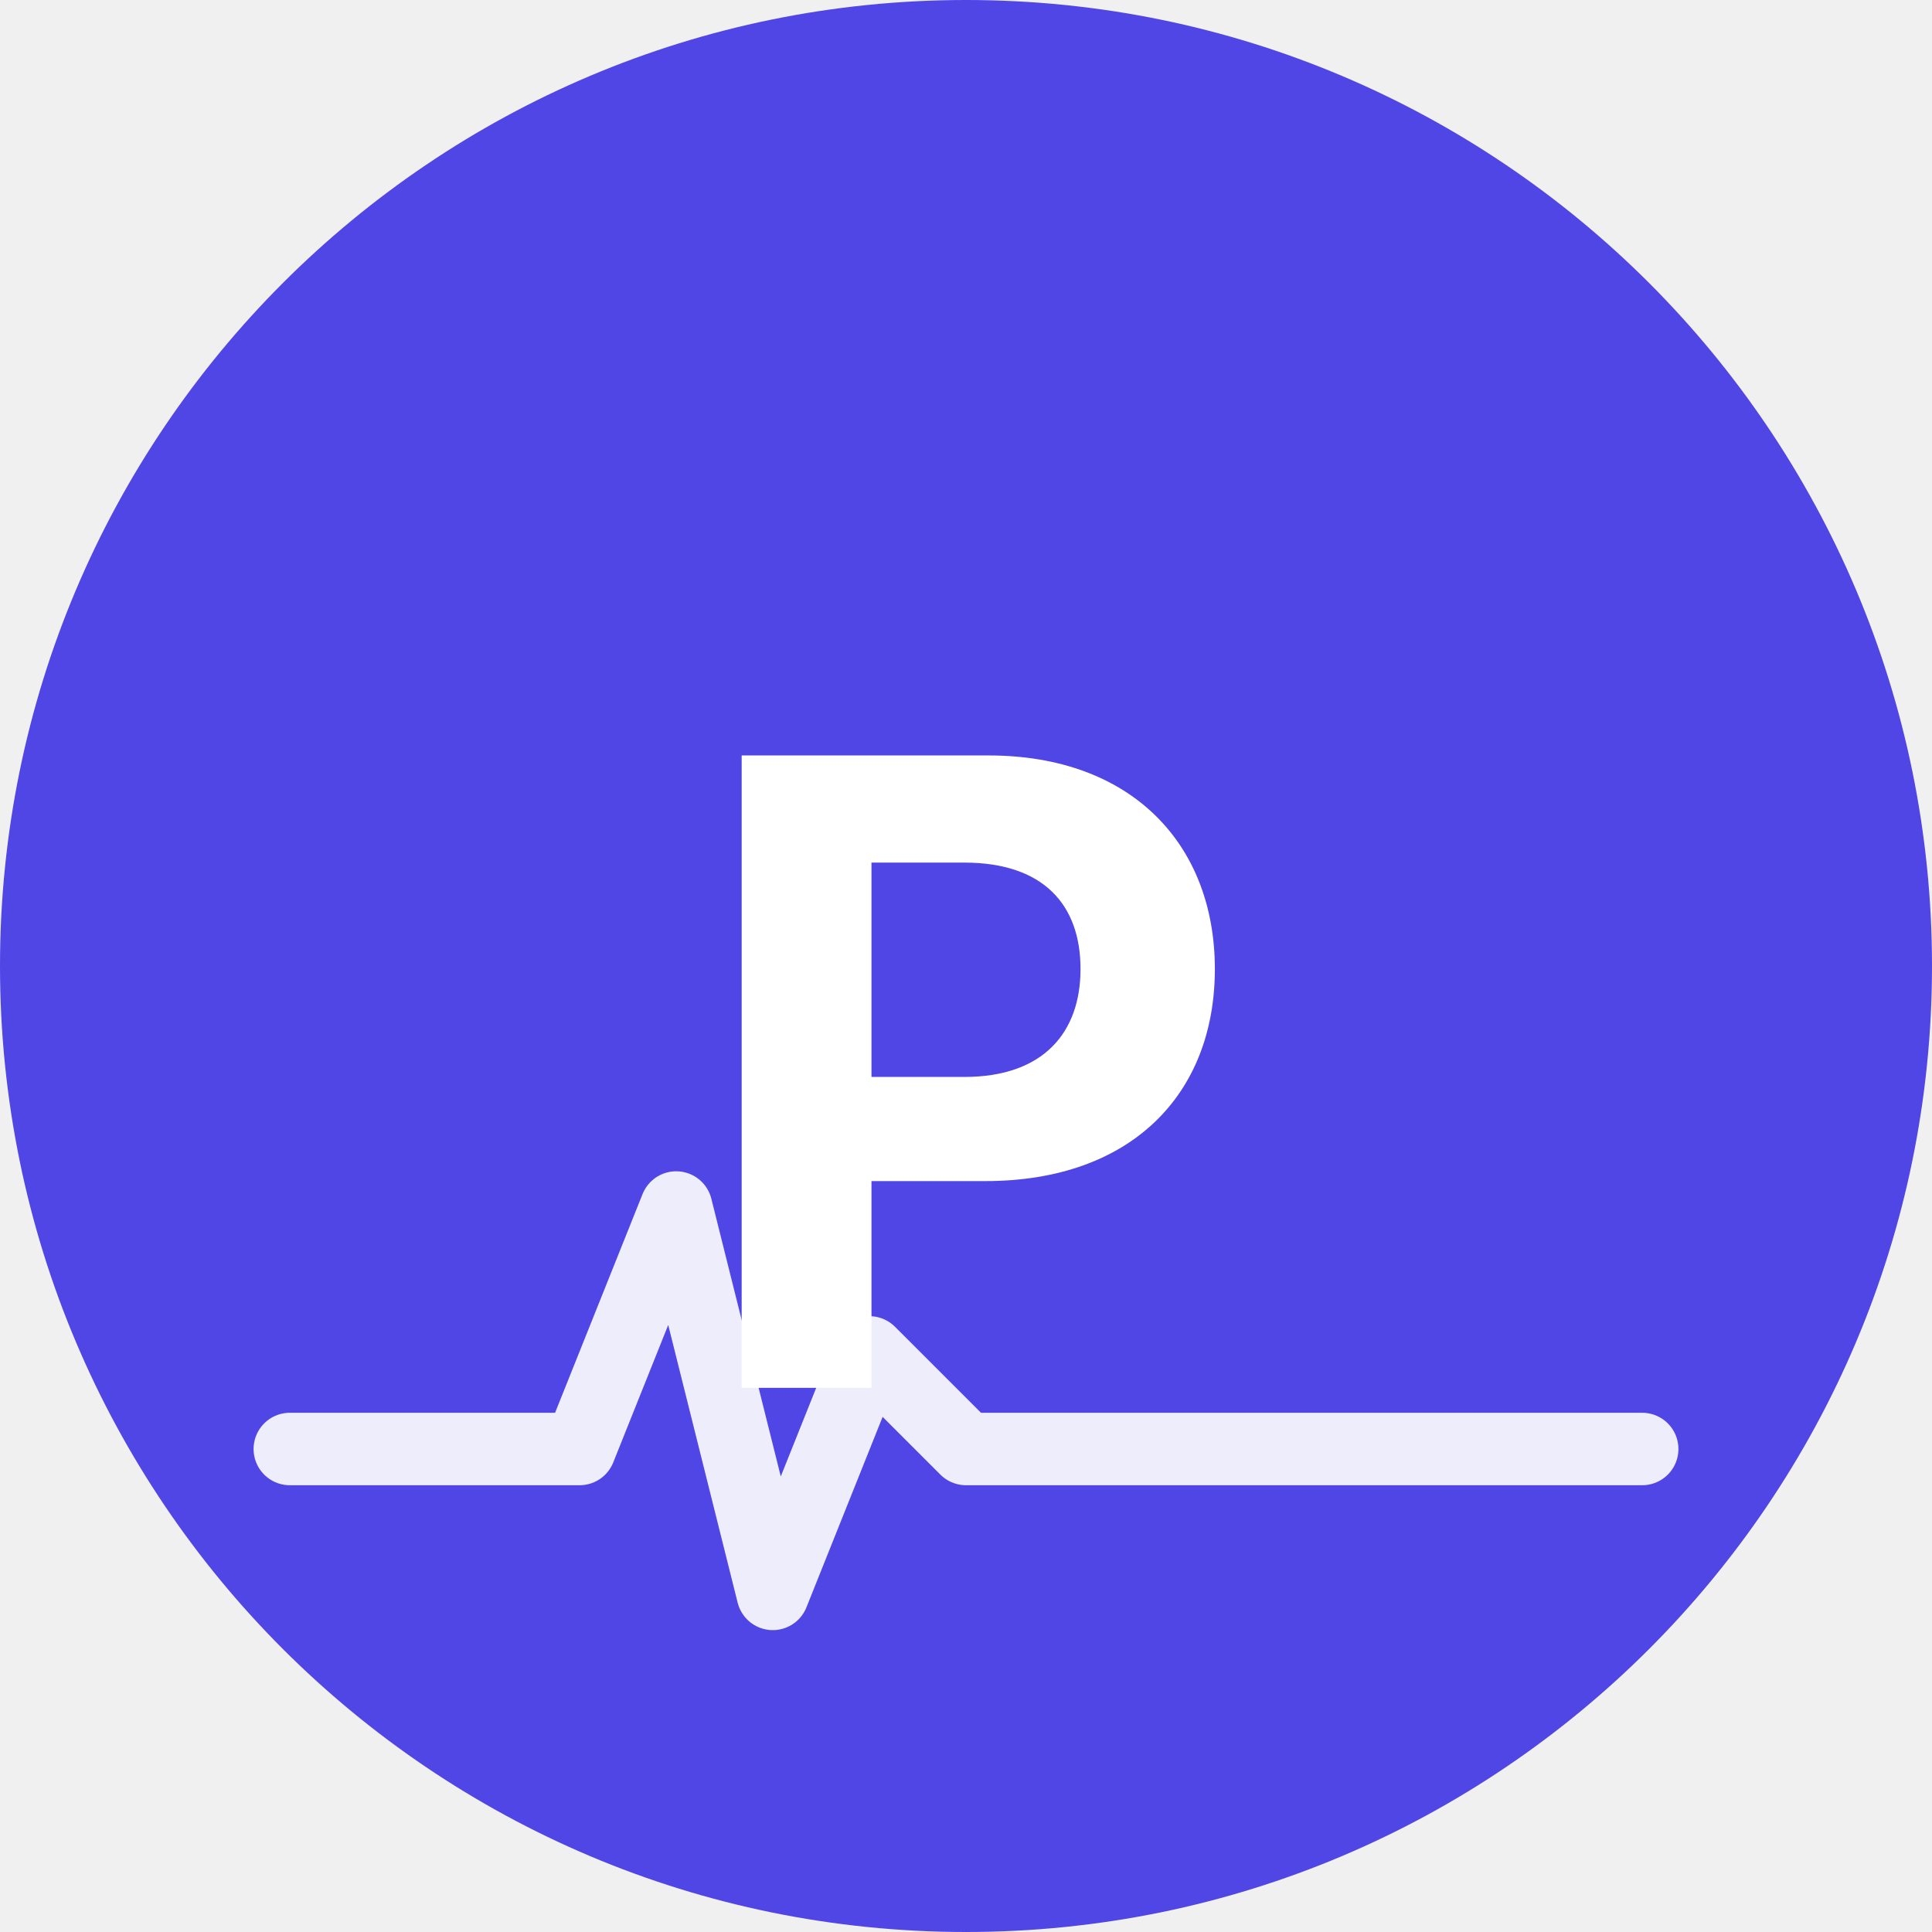
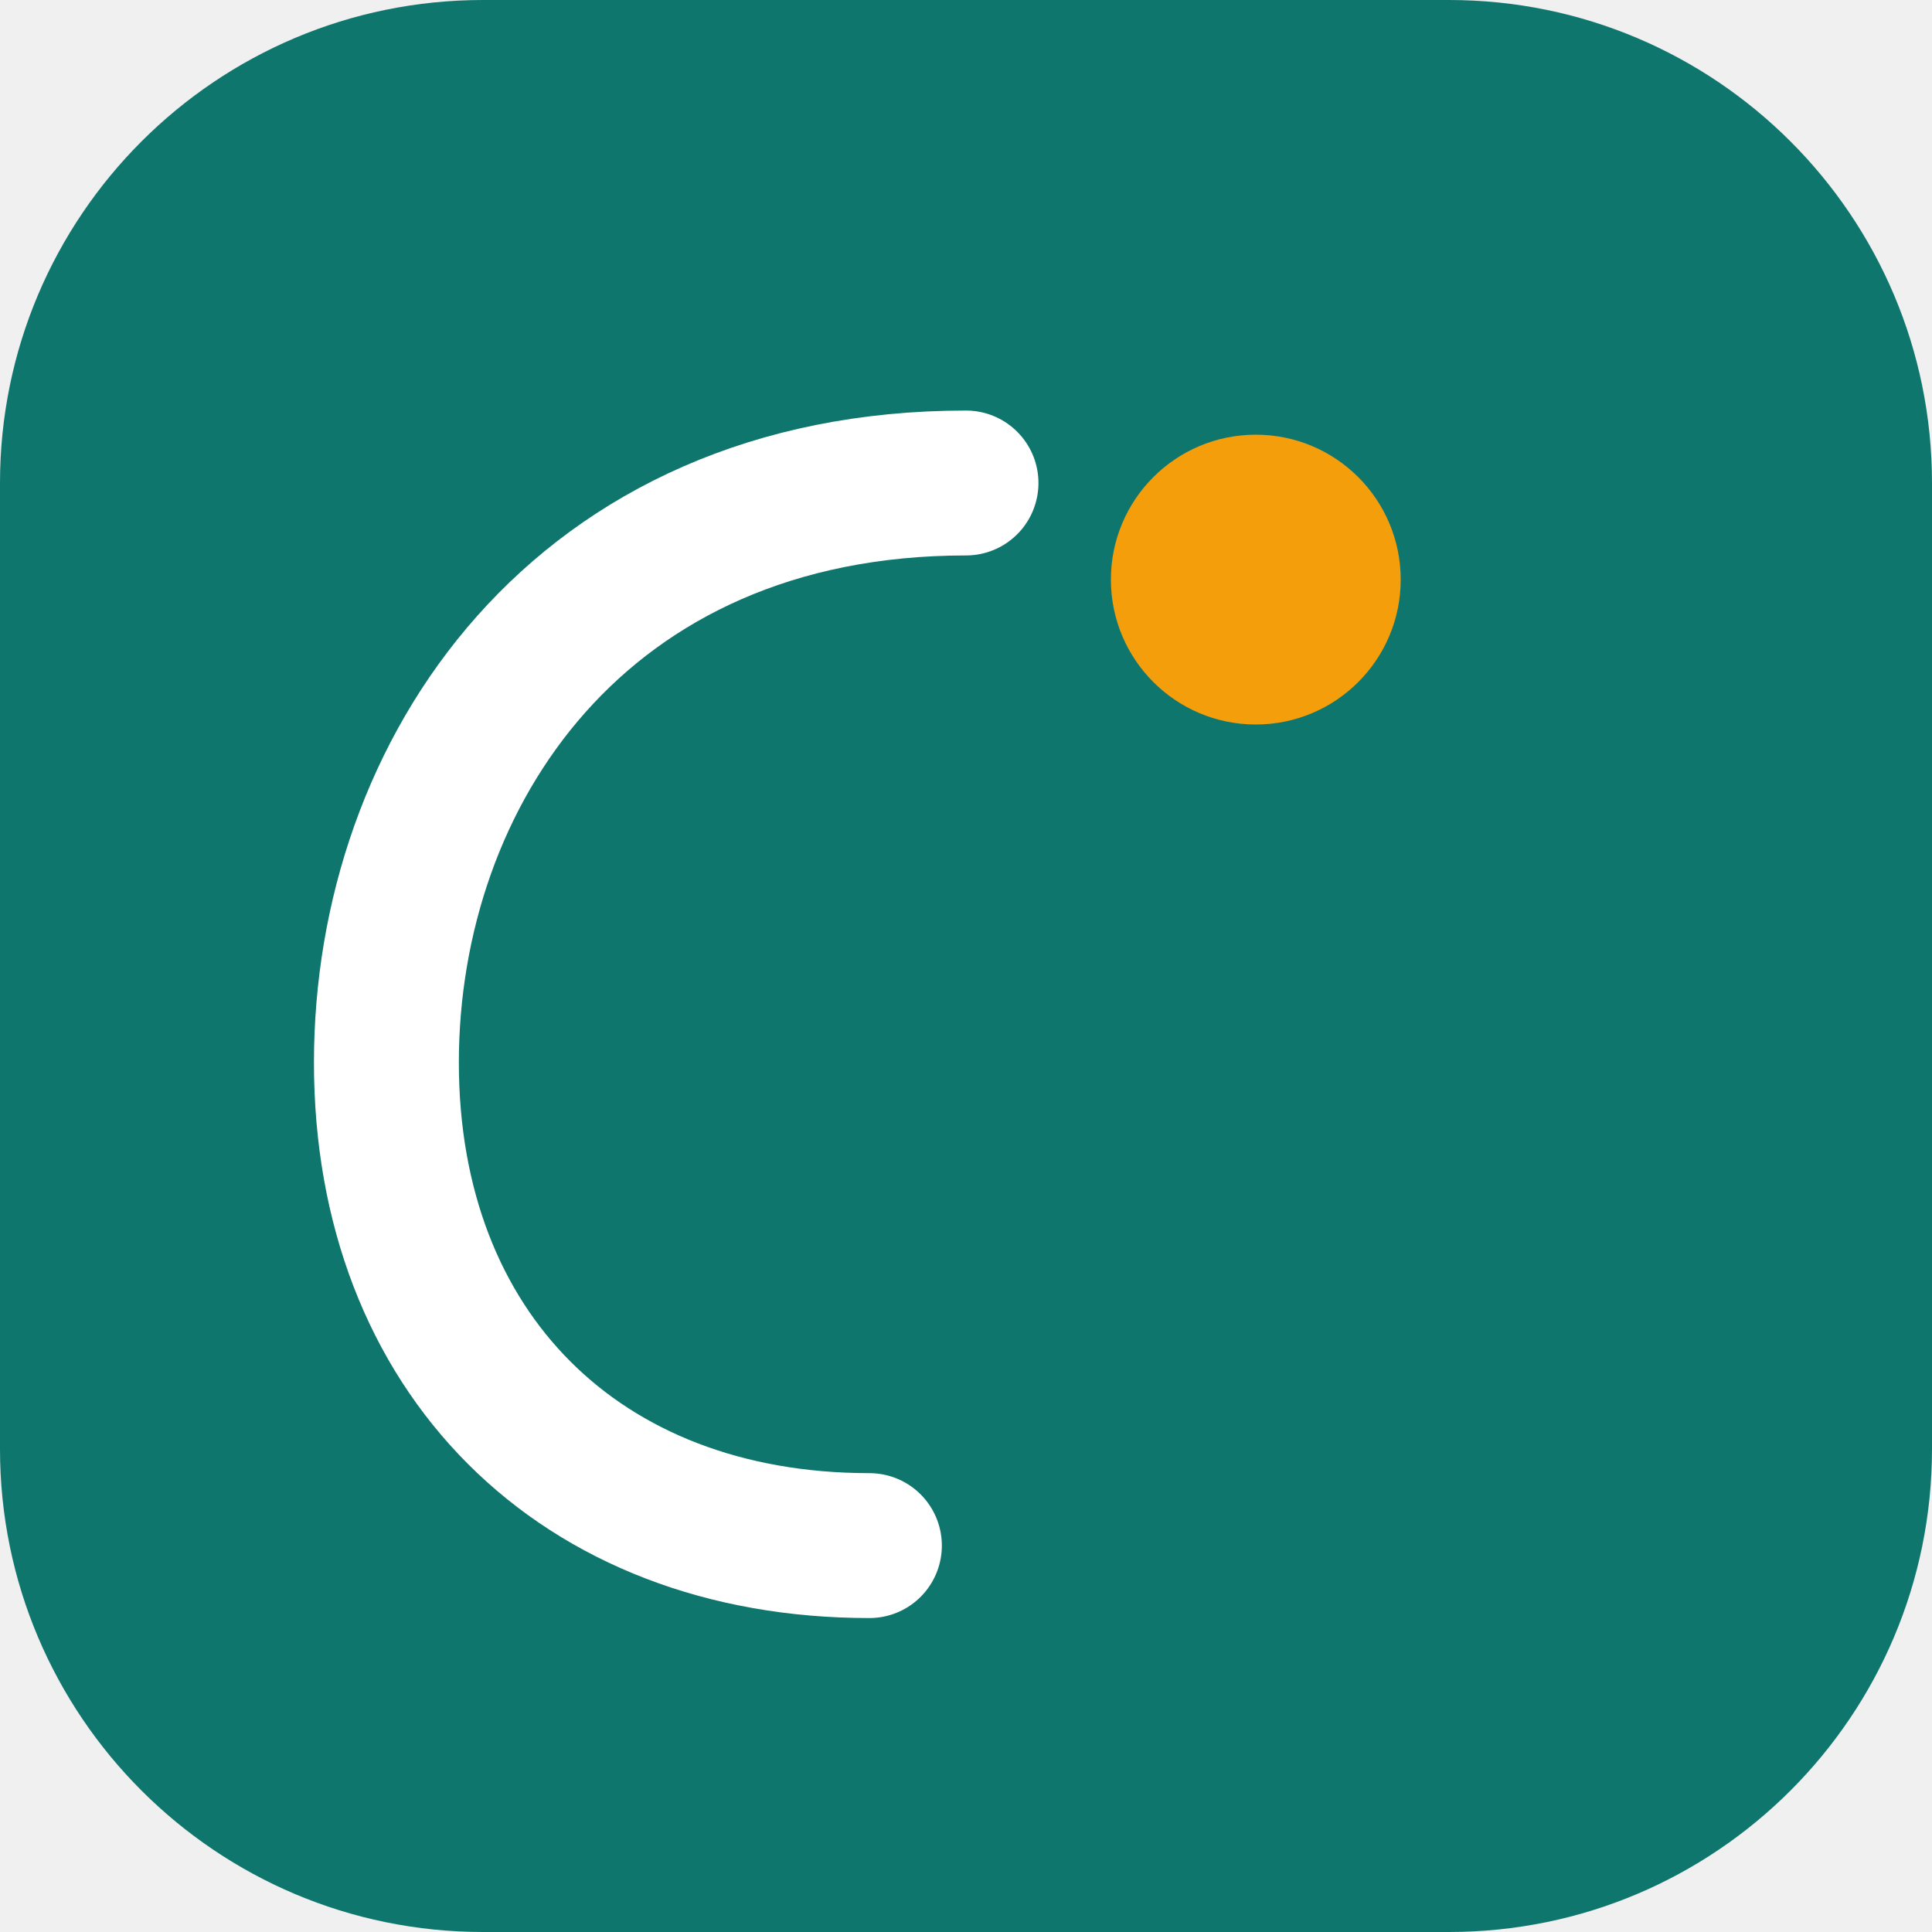
<svg xmlns="http://www.w3.org/2000/svg" width="32" height="32" viewBox="0 0 40 40">
-   <circle cx="20" cy="20" r="20" fill="#4F46E5" />
-   <text x="20" y="22" text-anchor="middle" dominant-baseline="middle" font-family="Inter, system-ui, sans-serif" font-weight="700" font-size="18" fill="white">P</text>
-   <polyline points="6,30 12,30 14,25 16,33 18,28 20,30 34,30" fill="none" stroke="white" stroke-width="1.5" stroke-linecap="round" stroke-linejoin="round" opacity="0.9" />
+   <rect x="0" y="0" width="40" height="40" rx="10" fill="#0F766E" />
+   <path d="M20 10 C12 10, 8 16, 8 22 C8 28, 12 32, 18 32" stroke="white" stroke-width="3" fill="none" stroke-linecap="round" />
+   <circle cx="26" cy="12" r="3" fill="#F59E0B" />
</svg>
